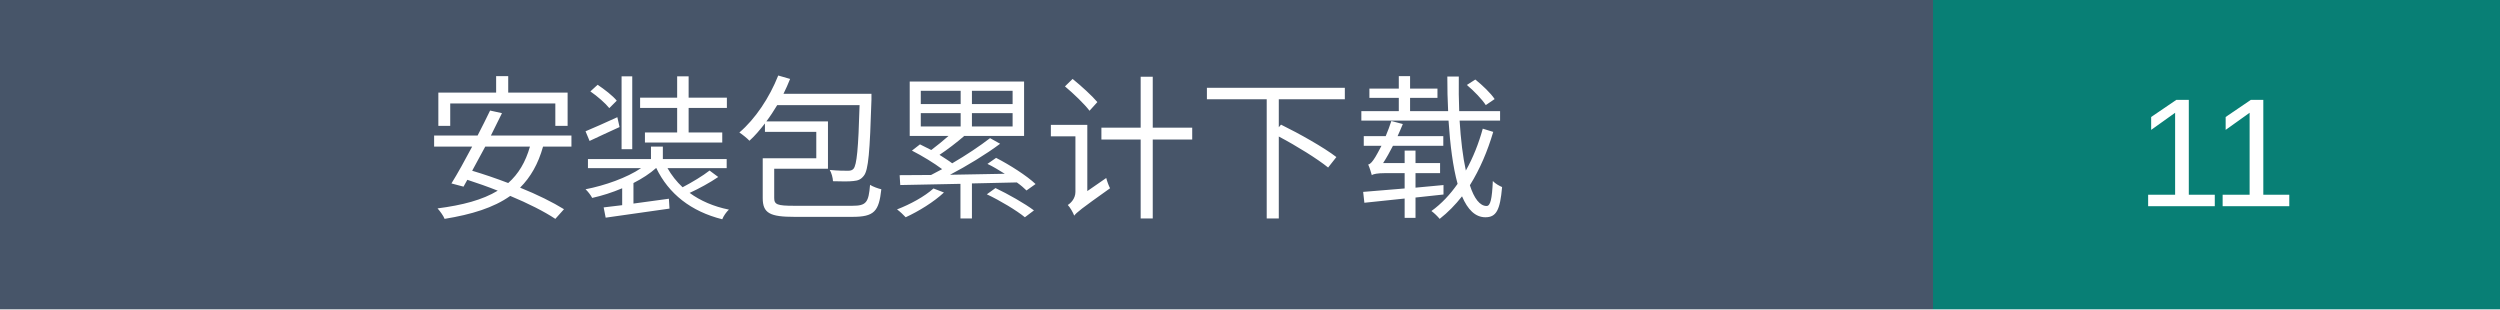
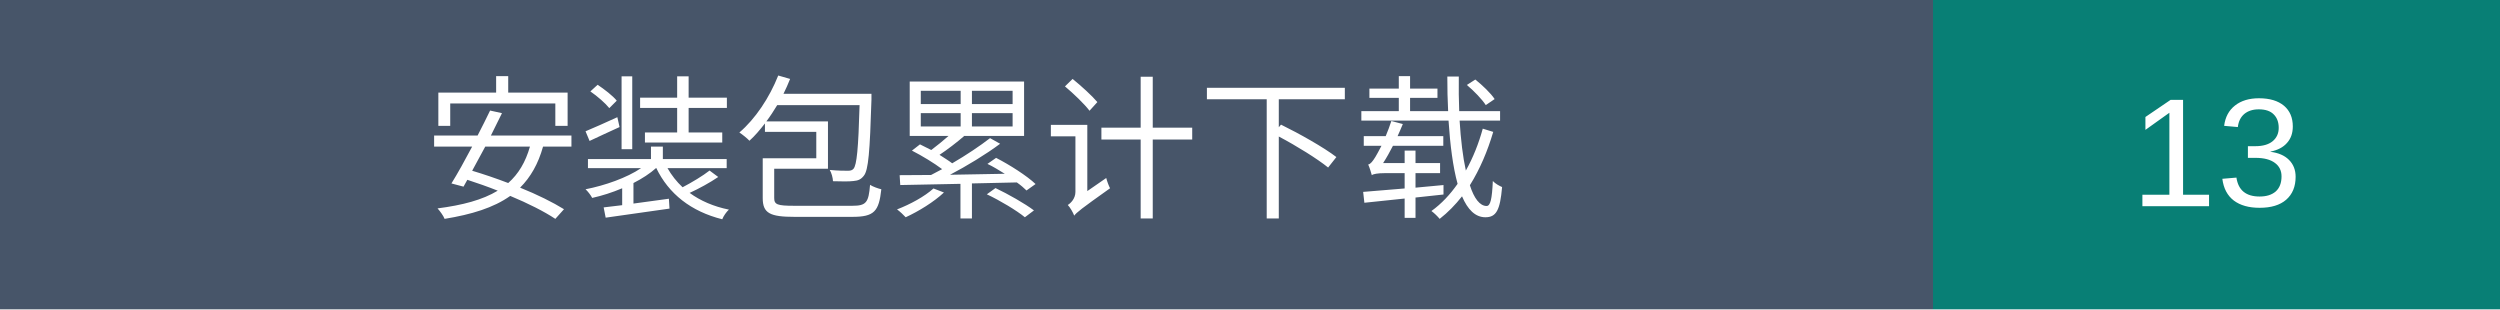
- <svg xmlns="http://www.w3.org/2000/svg" width="194" height="24" role="img" aria-label="安装包累计下载：11">
+ <svg xmlns="http://www.w3.org/2000/svg" width="194" height="24" role="img" aria-label="安装包累计下载：13">
  <rect width="150" height="24" fill="#475569" />
  <rect x="150" width="44" height="24" fill="#087f75" />
  <g fill="white" text-anchor="middle" font-family="Arial,Microsoft YaHei,sans-serif" font-size="12">
    <text x="75" y="16">安装包累计下载</text>
-     <text x="172.0" y="16">11</text>
+     <text x="172.0" y="16">13</text>
  </g>
</svg>
